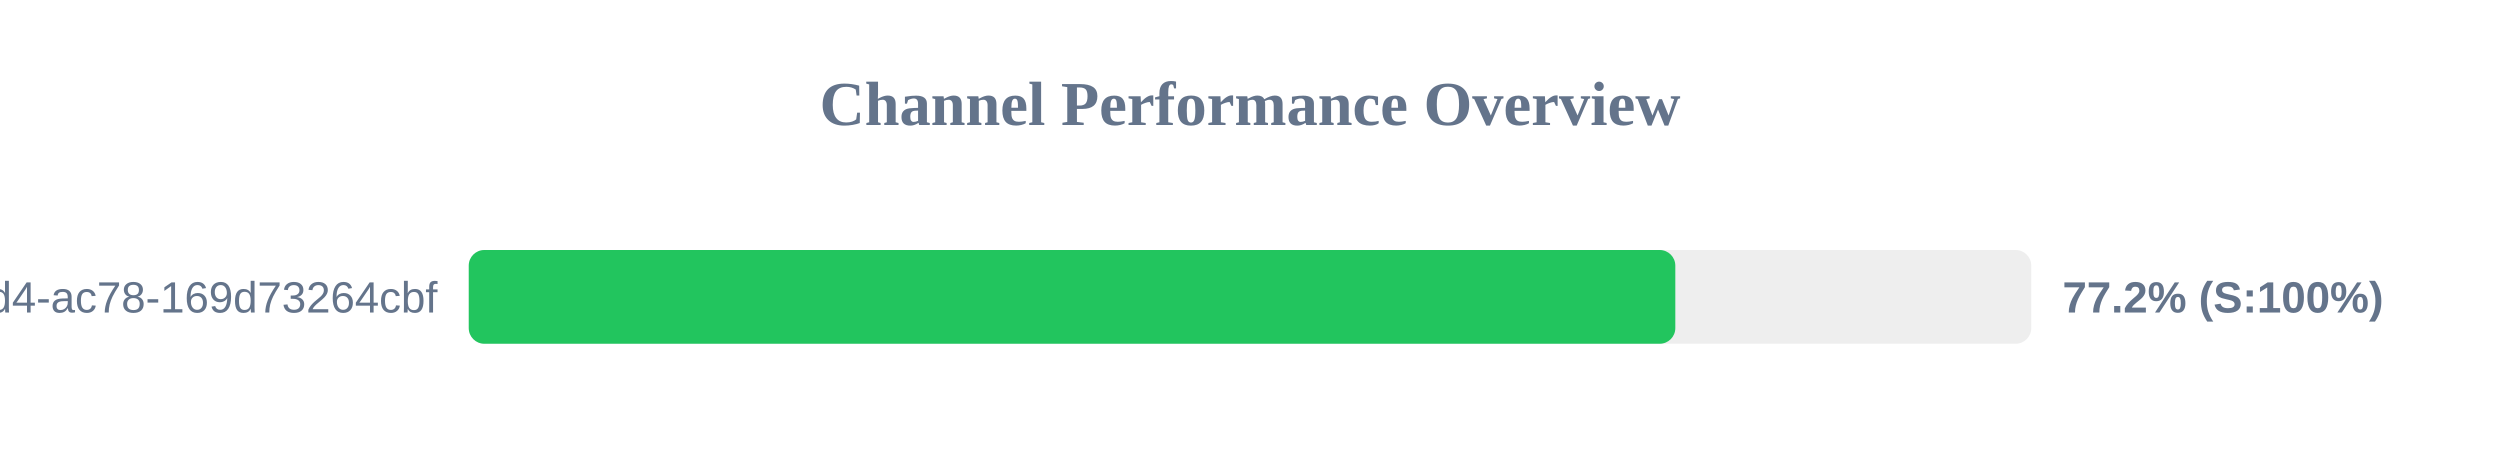
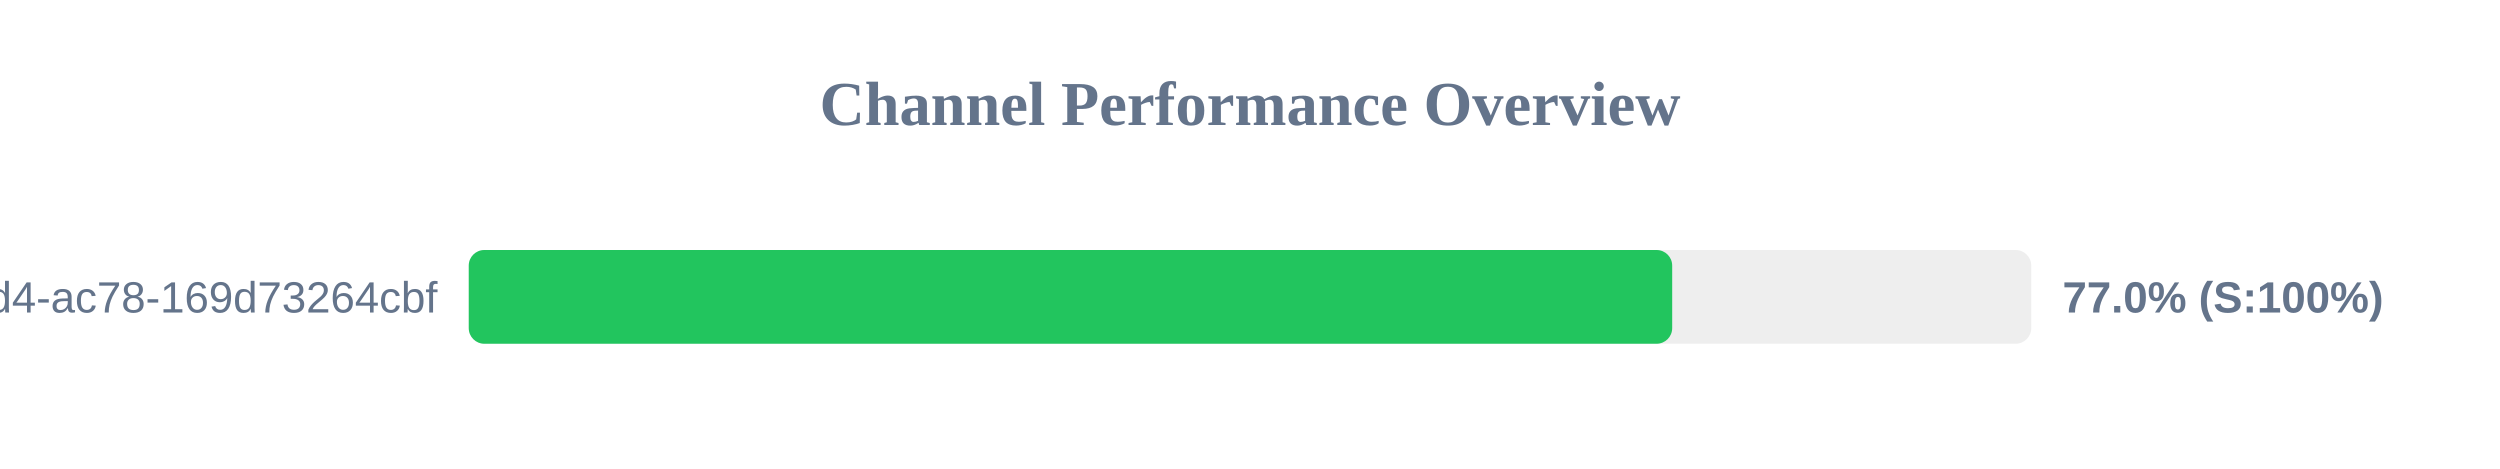
<svg xmlns="http://www.w3.org/2000/svg" width="800" height="150" version="1.1">
  <style>
        .row { font: 14px Arial; fill: #64748b; }
        .score { font: bold 14px Arial; fill: #64748b; }
    </style>
  <text x="400" y="40" text-anchor="middle" font-size="20px" font-weight="bold" fill="#64748b">Channel Performance Overview</text>
  <rect x="150" y="80" width="500" height="30" fill="#eee" rx="5" />
-   <rect x="150" y="80" width="386.1" height="30" fill="#22c55e" rx="5" />
+   <rect x="150" y="80" width="385.1" height="30" fill="#22c55e" rx="5" />
  <text x="140" y="100" text-anchor="end" class="row">?uuid=48c2c901-72e6-46d4-ac78-169d73264cbf</text>
-   <text x="660" y="100" text-anchor="start" class="score">77.2% (S:100%)</text>
+   <text x="660" y="100" text-anchor="start" class="score">77.0% (S:100%)</text>
</svg>
